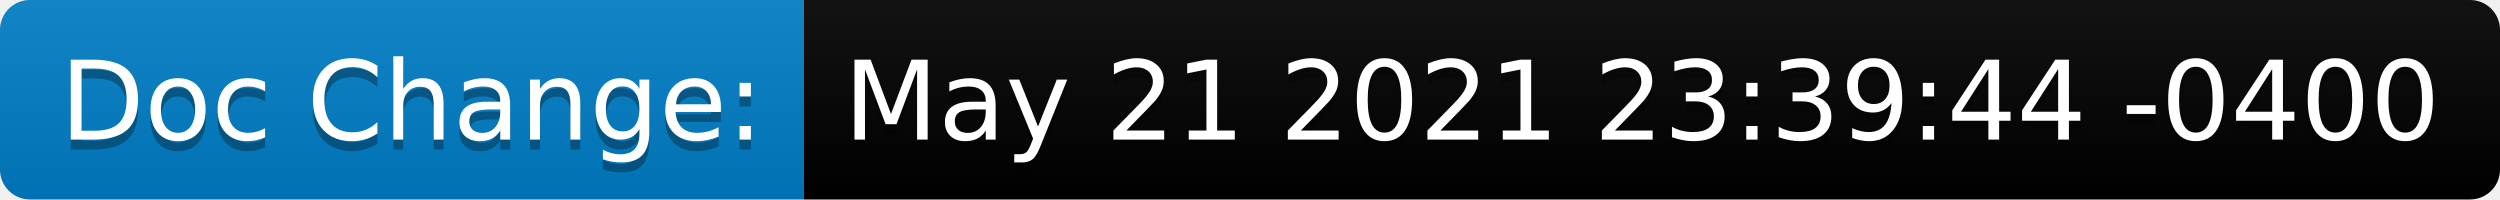
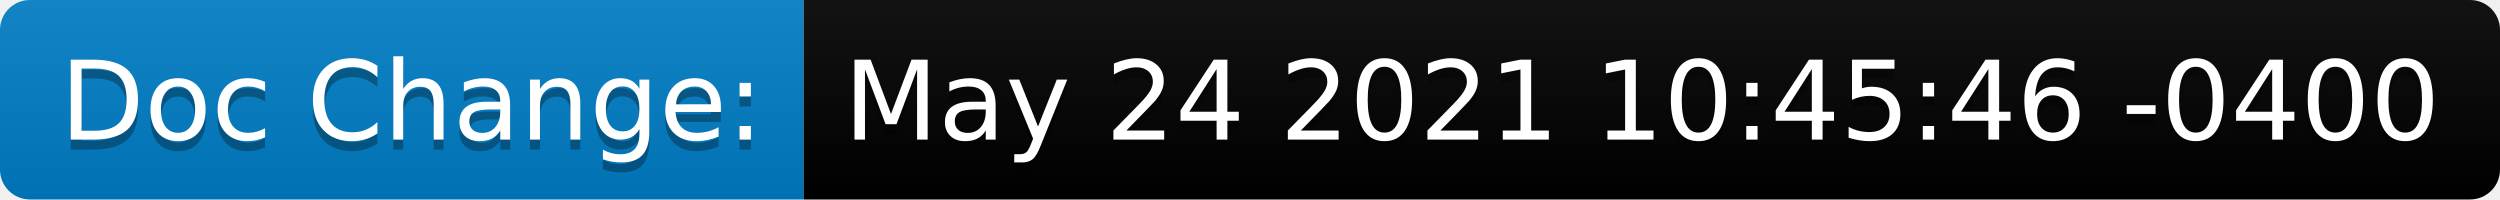
<svg xmlns="http://www.w3.org/2000/svg" height="20" width="250.7">
  <linearGradient id="smooth" x2="0" y2="100%">
    <stop offset="0" stop-color="#bbb" stop-opacity=".1" />
    <stop offset="1" stop-opacity=".1" />
  </linearGradient>
  <clipPath id="round">
    <rect fill="#fff" height="20" rx="3" width="250.7" />
  </clipPath>
  <g clip-path="url(#round)">
    <rect fill="#007ec6" height="20" width="80.6" />
    <rect fill="black" height="20" width="170.1" x="80.6" />
    <rect fill="url(#smooth)" height="20" width="250.7" />
  </g>
  <g fill="#fff" font-family="DejaVu Sans,Verdana,Geneva,sans-serif" font-size="110" text-anchor="middle">
    <text fill="#010101" fill-opacity=".3" lengthAdjust="spacing" textLength="706.0" transform="scale(0.1)" x="413.0" y="150">Doc Change:</text>
    <text lengthAdjust="spacing" textLength="706.0" transform="scale(0.1)" x="413.0" y="140">Doc Change:</text>
-     <text fill="#010101" fill-opacity=".3" lengthAdjust="spacing" textLength="1601.0" transform="scale(0.1)" x="1646.5" y="150">May 21 2021 23:39:44 -0400</text>
-     <text lengthAdjust="spacing" textLength="1601.0" transform="scale(0.1)" x="1646.5" y="140">May 21 2021 23:39:44 -0400</text>
+     <text fill="#010101" fill-opacity=".3" lengthAdjust="spacing" textLength="1601.0" transform="scale(0.1)" x="1646.5" y="150">May 24 2021 10:45:46 -0400</text>
+     <text lengthAdjust="spacing" textLength="1601.0" transform="scale(0.1)" x="1646.5" y="140">May 24 2021 10:45:46 -0400</text>
  </g>
</svg>
